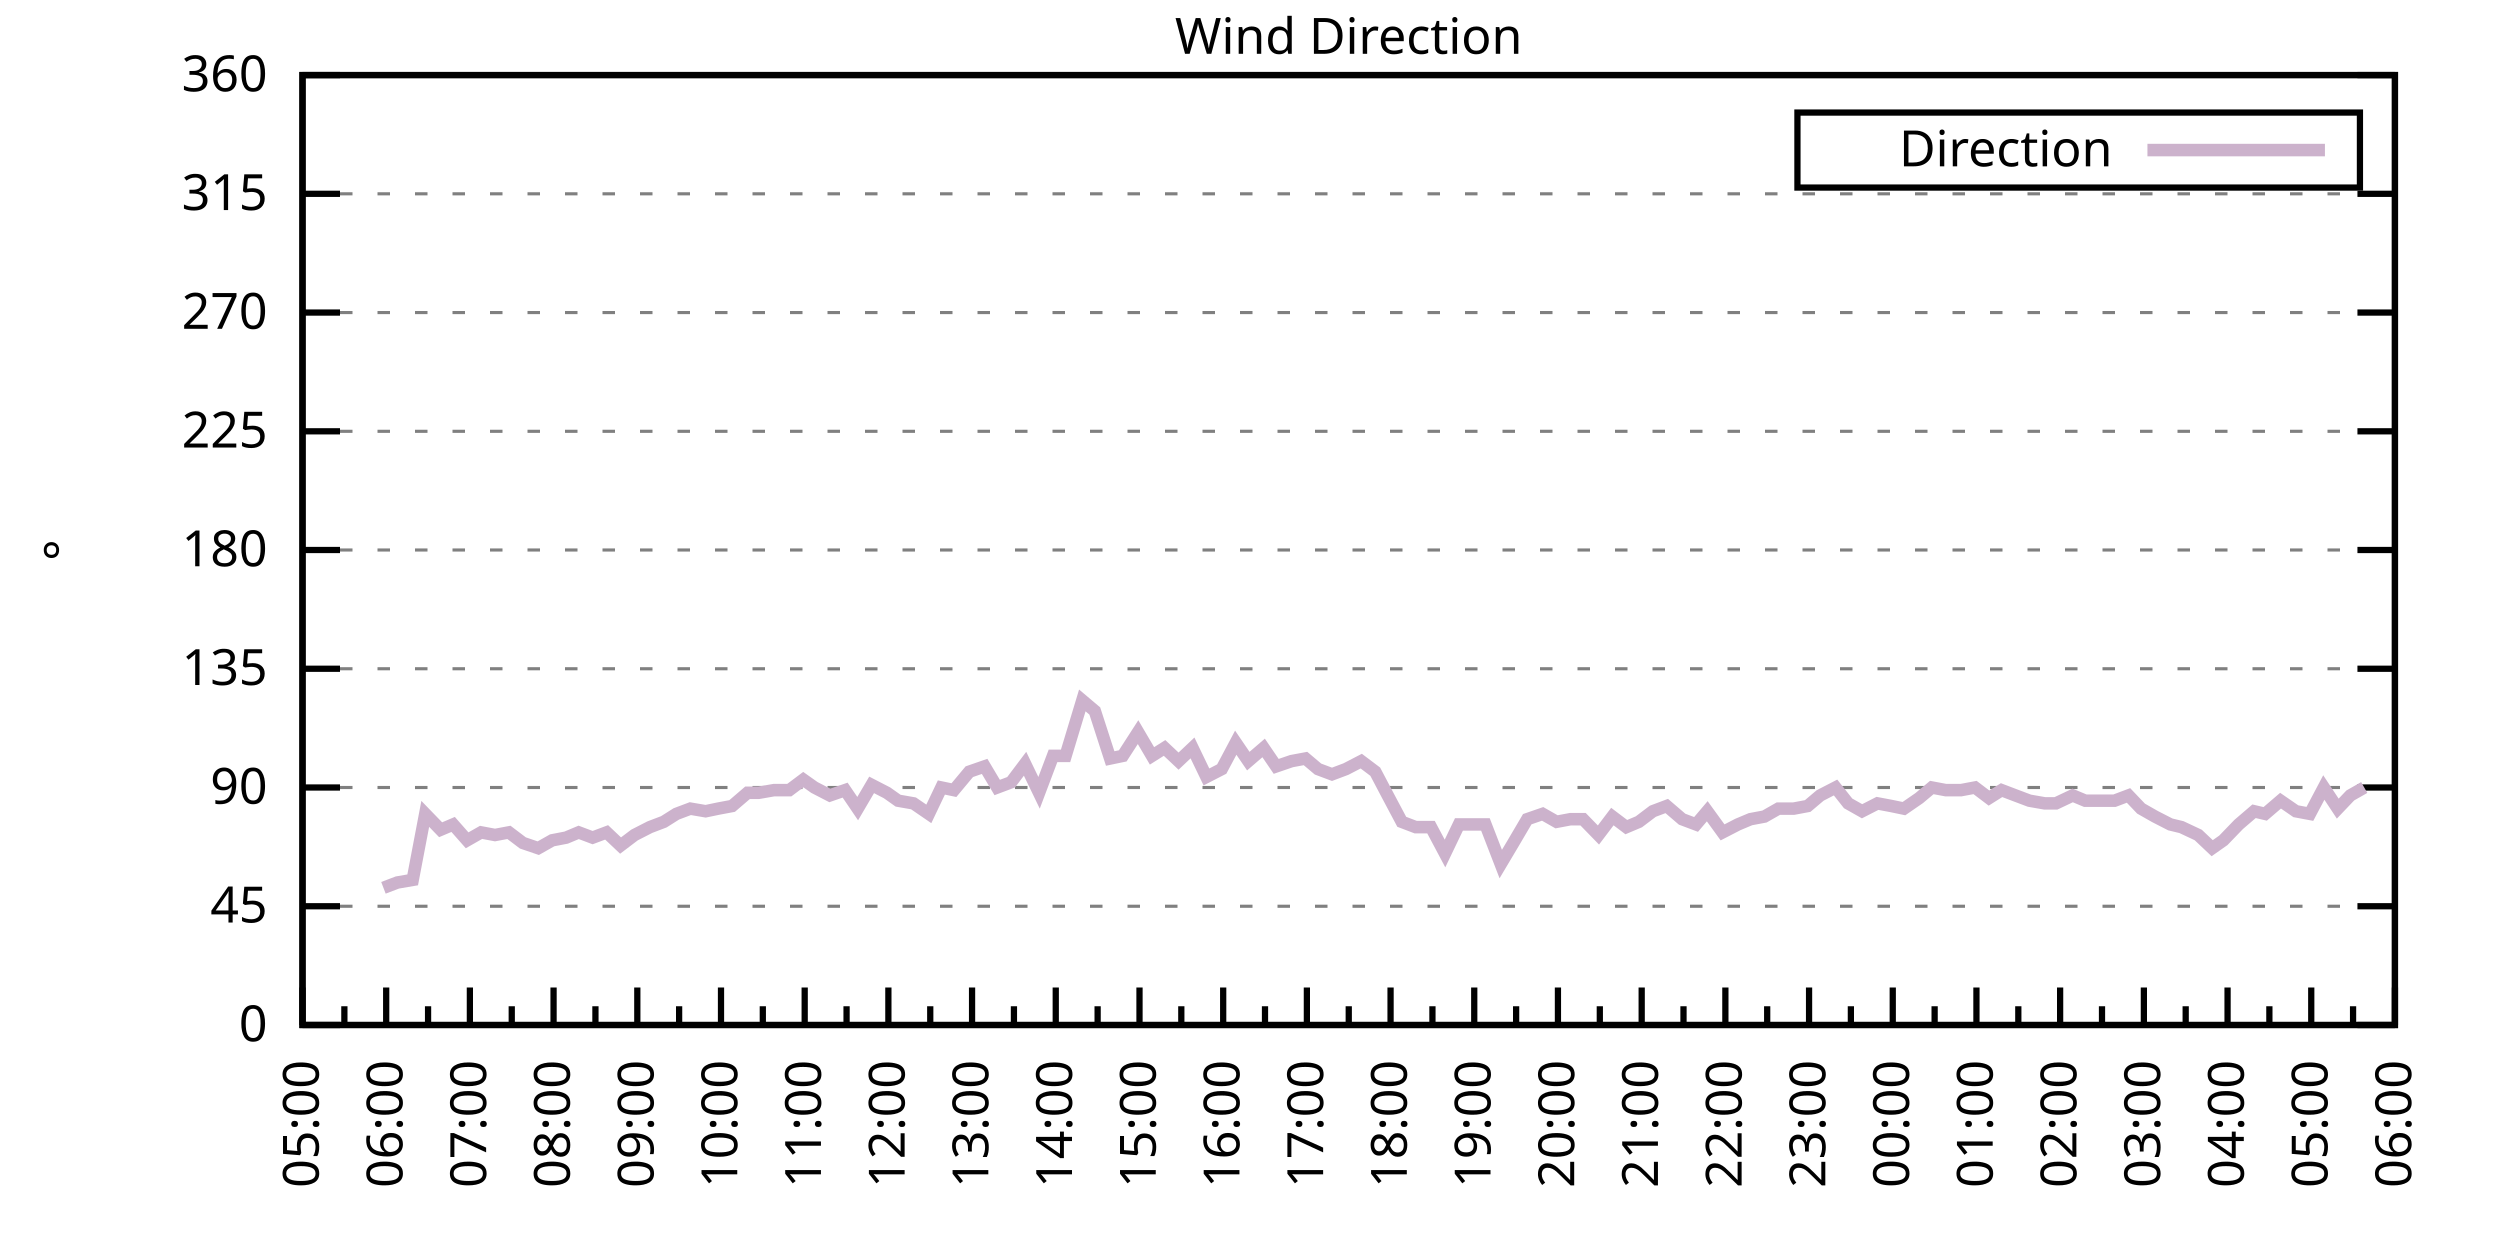
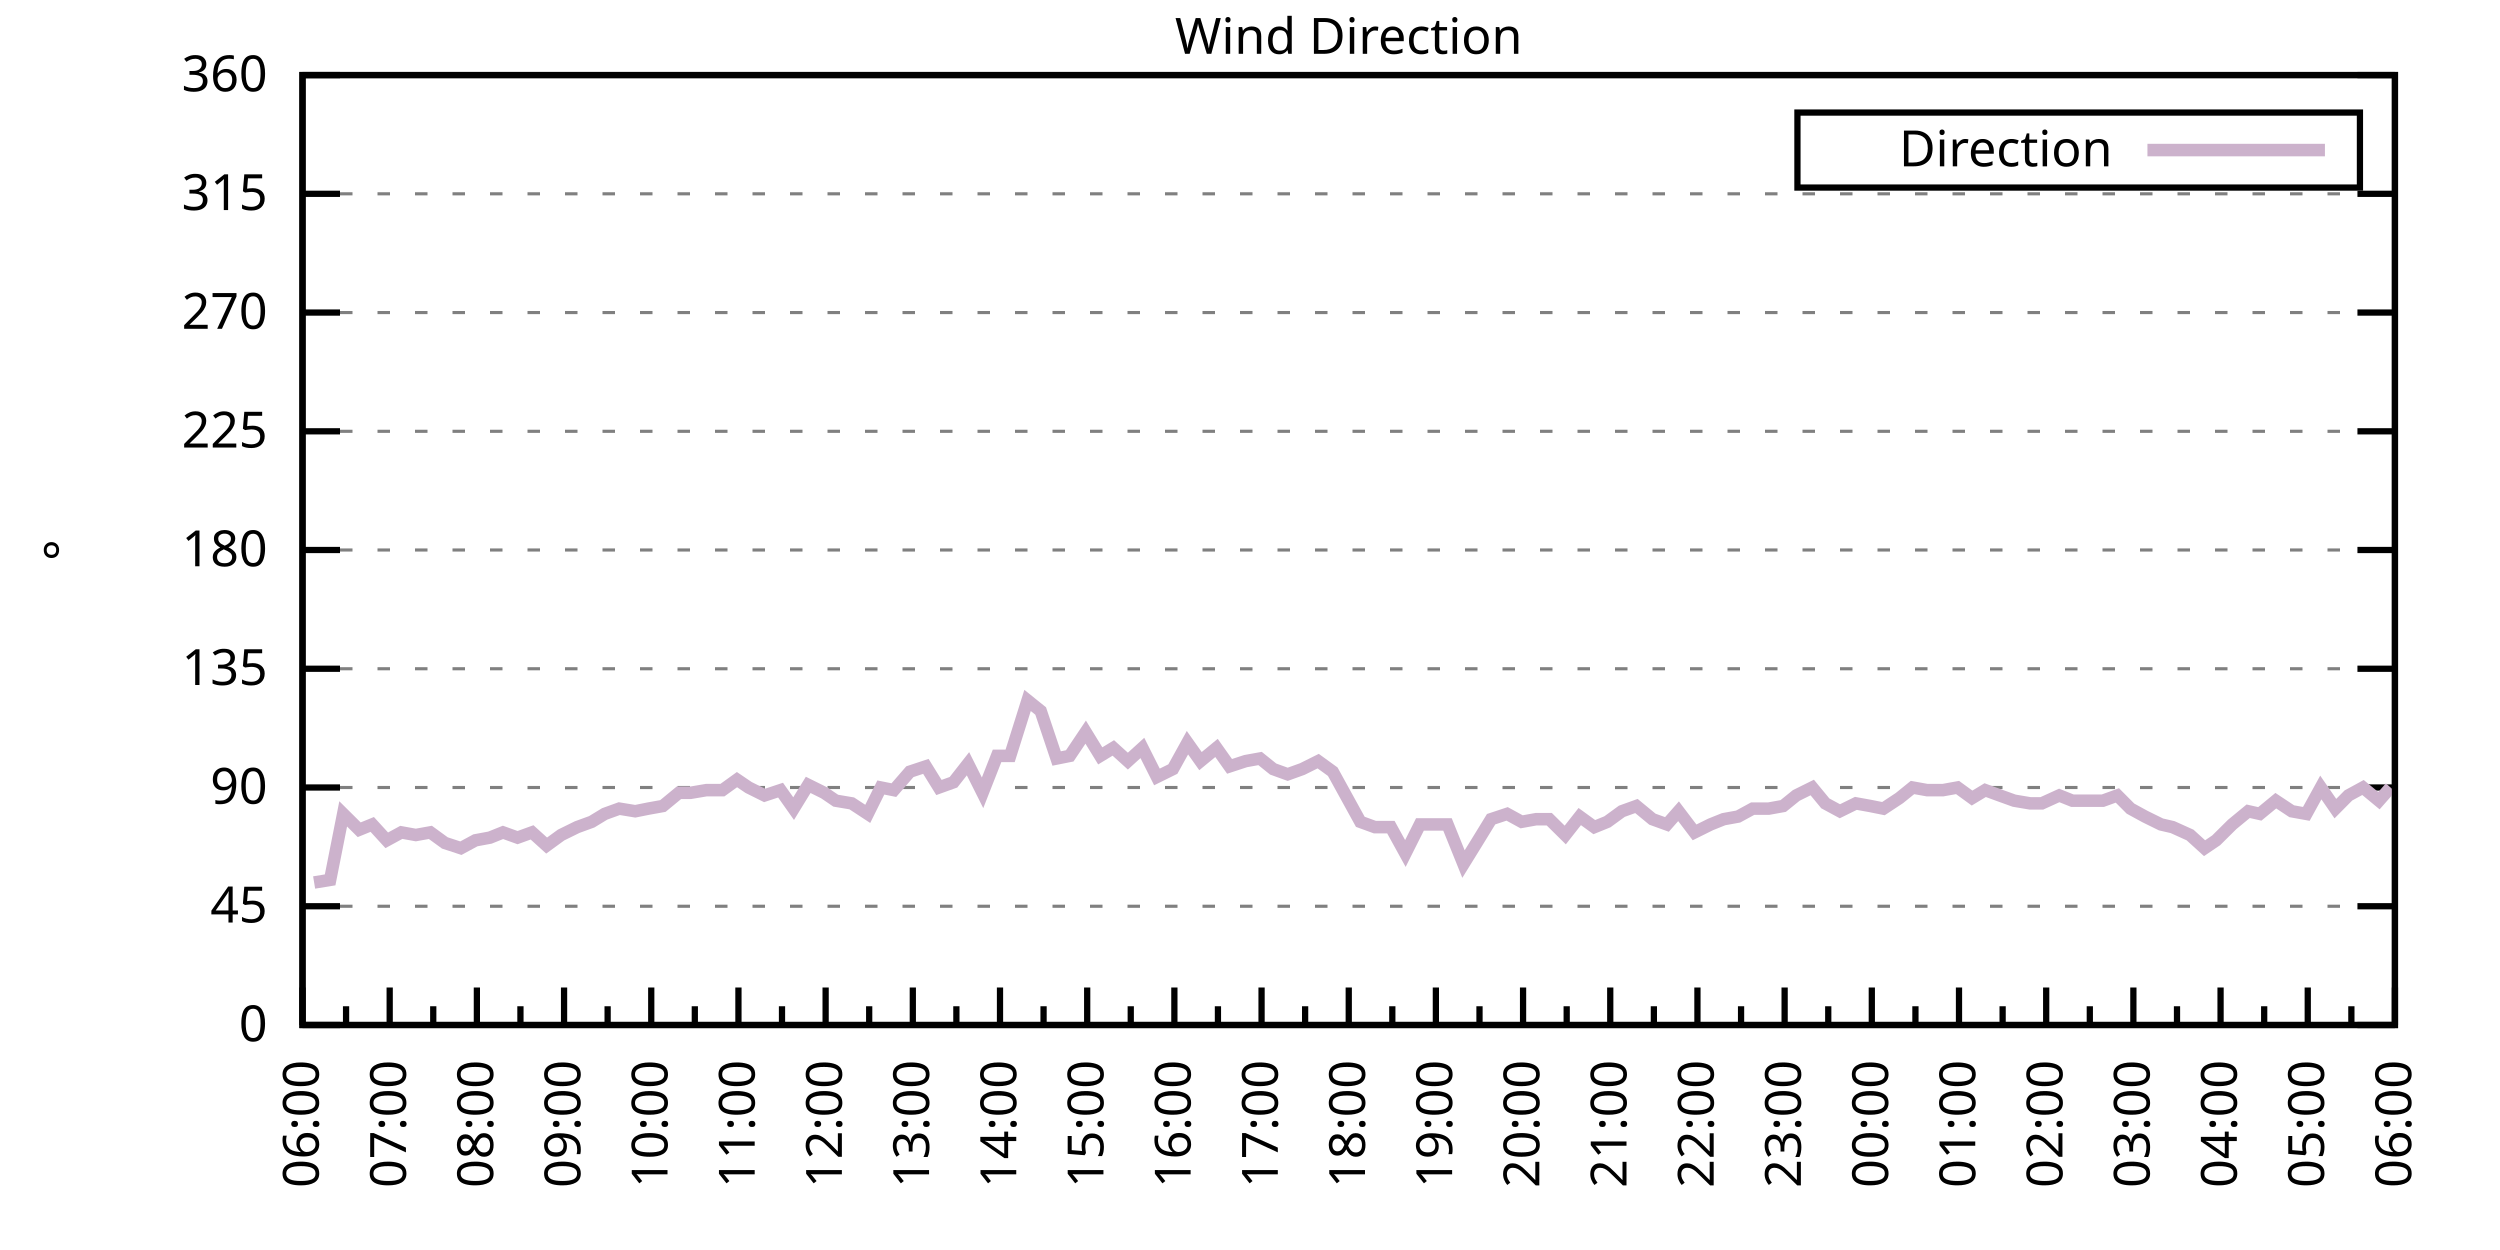
<svg xmlns="http://www.w3.org/2000/svg" xmlns:xlink="http://www.w3.org/1999/xlink" width="400" height="200" viewBox="0 0 400 200">
  <g id="gnuplot_canvas">
    <rect x="0" y="0" width="400" height="200" fill="none" />
    <defs>
      <circle id="gpDot" r="0.5" stroke-width="0.5" stroke="currentColor" />
      <path id="gpPt0" stroke-width="0.333" stroke="currentColor" d="M-1,0 h2 M0,-1 v2" />
      <path id="gpPt1" stroke-width="0.333" stroke="currentColor" d="M-1,-1 L1,1 M1,-1 L-1,1" />
      <path id="gpPt2" stroke-width="0.333" stroke="currentColor" d="M-1,0 L1,0 M0,-1 L0,1 M-1,-1 L1,1 M-1,1 L1,-1" />
      <rect id="gpPt3" stroke-width="0.333" stroke="currentColor" x="-1" y="-1" width="2" height="2" />
      <rect id="gpPt4" stroke-width="0.333" stroke="currentColor" fill="currentColor" x="-1" y="-1" width="2" height="2" />
      <circle id="gpPt5" stroke-width="0.333" stroke="currentColor" cx="0" cy="0" r="1" />
      <use xlink:href="#gpPt5" id="gpPt6" fill="currentColor" stroke="none" />
      <path id="gpPt7" stroke-width="0.333" stroke="currentColor" d="M0,-1.33 L-1.33,0.67 L1.33,0.67 z" />
      <use xlink:href="#gpPt7" id="gpPt8" fill="currentColor" stroke="none" />
      <use xlink:href="#gpPt7" id="gpPt9" stroke="currentColor" transform="rotate(180)" />
      <use xlink:href="#gpPt9" id="gpPt10" fill="currentColor" stroke="none" />
      <use xlink:href="#gpPt3" id="gpPt11" stroke="currentColor" transform="rotate(45)" />
      <use xlink:href="#gpPt11" id="gpPt12" fill="currentColor" stroke="none" />
      <path id="gpPt13" stroke-width="0.333" stroke="currentColor" d="M0,1.330 L1.265,0.411 L0.782,-1.067 L-0.782,-1.076 L-1.265,0.411 z" />
      <use xlink:href="#gpPt13" id="gpPt14" fill="currentColor" stroke="none" />
      <filter id="textbox" filterUnits="objectBoundingBox" x="0" y="0" height="1" width="1">
        <feFlood flood-color="white" flood-opacity="1" result="bgnd" />
        <feComposite in="SourceGraphic" in2="bgnd" operator="atop" />
      </filter>
      <filter id="greybox" filterUnits="objectBoundingBox" x="0" y="0" height="1" width="1">
        <feFlood flood-color="lightgrey" flood-opacity="1" result="grey" />
        <feComposite in="SourceGraphic" in2="grey" operator="atop" />
      </filter>
    </defs>
    <g fill="none" color="white" stroke="currentColor" stroke-width="1.00" stroke-linecap="butt" stroke-linejoin="miter">
</g>
    <g fill="none" color="black" stroke="currentColor" stroke-width="1.00" stroke-linecap="butt" stroke-linejoin="miter">
      <g stroke="none" shape-rendering="crispEdges">
        <polygon fill="rgb(255, 255, 255)" points="48.40,164.00 383.18,164.00 383.18,12.02 48.40,12.02 " />
      </g>
    </g>
    <g fill="none" color="black" stroke="currentColor" stroke-width="1.00" stroke-linecap="butt" stroke-linejoin="miter">
</g>
    <g fill="none" color="black" stroke="black" stroke-width="0.50" stroke-linecap="butt" stroke-linejoin="miter">
</g>
    <g fill="none" color="gray" stroke="currentColor" stroke-width="0.50" stroke-linecap="butt" stroke-linejoin="miter">
      <path stroke="gray" stroke-dasharray="2,4" class="gridline" d="M48.40,164.00 L383.19,164.00  " />
    </g>
    <g fill="none" color="gray" stroke="gray" stroke-width="1.00" stroke-linecap="butt" stroke-linejoin="miter">
</g>
    <g fill="none" color="black" stroke="currentColor" stroke-width="1.00" stroke-linecap="butt" stroke-linejoin="miter">
      <path stroke="black" d="M48.40,164.00 L54.40,164.00 M383.19,164.00 L377.19,164.00  " />
      <g transform="translate(42.80,166.60)" stroke="none" fill="black" font-family="Sans" font-size="8.00" text-anchor="end">
        <text>
          <tspan font-family="Sans"> 0</tspan>
        </text>
      </g>
    </g>
    <g fill="none" color="black" stroke="currentColor" stroke-width="1.00" stroke-linecap="butt" stroke-linejoin="miter">
</g>
    <g fill="none" color="black" stroke="black" stroke-width="0.50" stroke-linecap="butt" stroke-linejoin="miter">
</g>
    <g fill="none" color="gray" stroke="currentColor" stroke-width="0.50" stroke-linecap="butt" stroke-linejoin="miter">
      <path stroke="gray" stroke-dasharray="2,4" class="gridline" d="M48.40,145.00 L383.19,145.00  " />
    </g>
    <g fill="none" color="gray" stroke="gray" stroke-width="1.00" stroke-linecap="butt" stroke-linejoin="miter">
</g>
    <g fill="none" color="black" stroke="currentColor" stroke-width="1.00" stroke-linecap="butt" stroke-linejoin="miter">
      <path stroke="black" d="M48.40,145.00 L54.40,145.00 M383.19,145.00 L377.19,145.00  " />
      <g transform="translate(42.80,147.60)" stroke="none" fill="black" font-family="Sans" font-size="8.00" text-anchor="end">
        <text>
          <tspan font-family="Sans"> 45</tspan>
        </text>
      </g>
    </g>
    <g fill="none" color="black" stroke="currentColor" stroke-width="1.00" stroke-linecap="butt" stroke-linejoin="miter">
</g>
    <g fill="none" color="black" stroke="black" stroke-width="0.50" stroke-linecap="butt" stroke-linejoin="miter">
</g>
    <g fill="none" color="gray" stroke="currentColor" stroke-width="0.50" stroke-linecap="butt" stroke-linejoin="miter">
      <path stroke="gray" stroke-dasharray="2,4" class="gridline" d="M48.40,126.00 L383.19,126.00  " />
    </g>
    <g fill="none" color="gray" stroke="gray" stroke-width="1.00" stroke-linecap="butt" stroke-linejoin="miter">
</g>
    <g fill="none" color="black" stroke="currentColor" stroke-width="1.00" stroke-linecap="butt" stroke-linejoin="miter">
      <path stroke="black" d="M48.40,126.00 L54.40,126.00 M383.19,126.00 L377.19,126.00  " />
      <g transform="translate(42.80,128.60)" stroke="none" fill="black" font-family="Sans" font-size="8.00" text-anchor="end">
        <text>
          <tspan font-family="Sans"> 90</tspan>
        </text>
      </g>
    </g>
    <g fill="none" color="black" stroke="currentColor" stroke-width="1.00" stroke-linecap="butt" stroke-linejoin="miter">
</g>
    <g fill="none" color="black" stroke="black" stroke-width="0.50" stroke-linecap="butt" stroke-linejoin="miter">
</g>
    <g fill="none" color="gray" stroke="currentColor" stroke-width="0.50" stroke-linecap="butt" stroke-linejoin="miter">
      <path stroke="gray" stroke-dasharray="2,4" class="gridline" d="M48.40,107.00 L383.19,107.00  " />
    </g>
    <g fill="none" color="gray" stroke="gray" stroke-width="1.00" stroke-linecap="butt" stroke-linejoin="miter">
</g>
    <g fill="none" color="black" stroke="currentColor" stroke-width="1.00" stroke-linecap="butt" stroke-linejoin="miter">
      <path stroke="black" d="M48.40,107.00 L54.40,107.00 M383.19,107.00 L377.19,107.00  " />
      <g transform="translate(42.80,109.60)" stroke="none" fill="black" font-family="Sans" font-size="8.00" text-anchor="end">
        <text>
          <tspan font-family="Sans"> 135</tspan>
        </text>
      </g>
    </g>
    <g fill="none" color="black" stroke="currentColor" stroke-width="1.00" stroke-linecap="butt" stroke-linejoin="miter">
</g>
    <g fill="none" color="black" stroke="black" stroke-width="0.50" stroke-linecap="butt" stroke-linejoin="miter">
</g>
    <g fill="none" color="gray" stroke="currentColor" stroke-width="0.50" stroke-linecap="butt" stroke-linejoin="miter">
      <path stroke="gray" stroke-dasharray="2,4" class="gridline" d="M48.40,88.00 L383.19,88.00  " />
    </g>
    <g fill="none" color="gray" stroke="gray" stroke-width="1.00" stroke-linecap="butt" stroke-linejoin="miter">
</g>
    <g fill="none" color="black" stroke="currentColor" stroke-width="1.00" stroke-linecap="butt" stroke-linejoin="miter">
      <path stroke="black" d="M48.40,88.00 L54.40,88.00 M383.19,88.00 L377.19,88.00  " />
      <g transform="translate(42.80,90.60)" stroke="none" fill="black" font-family="Sans" font-size="8.00" text-anchor="end">
        <text>
          <tspan font-family="Sans"> 180</tspan>
        </text>
      </g>
    </g>
    <g fill="none" color="black" stroke="currentColor" stroke-width="1.00" stroke-linecap="butt" stroke-linejoin="miter">
</g>
    <g fill="none" color="black" stroke="black" stroke-width="0.50" stroke-linecap="butt" stroke-linejoin="miter">
</g>
    <g fill="none" color="gray" stroke="currentColor" stroke-width="0.50" stroke-linecap="butt" stroke-linejoin="miter">
      <path stroke="gray" stroke-dasharray="2,4" class="gridline" d="M48.40,69.01 L383.19,69.01  " />
    </g>
    <g fill="none" color="gray" stroke="gray" stroke-width="1.00" stroke-linecap="butt" stroke-linejoin="miter">
</g>
    <g fill="none" color="black" stroke="currentColor" stroke-width="1.00" stroke-linecap="butt" stroke-linejoin="miter">
      <path stroke="black" d="M48.40,69.01 L54.40,69.01 M383.19,69.01 L377.19,69.01  " />
      <g transform="translate(42.80,71.61)" stroke="none" fill="black" font-family="Sans" font-size="8.00" text-anchor="end">
        <text>
          <tspan font-family="Sans"> 225</tspan>
        </text>
      </g>
    </g>
    <g fill="none" color="black" stroke="currentColor" stroke-width="1.00" stroke-linecap="butt" stroke-linejoin="miter">
</g>
    <g fill="none" color="black" stroke="black" stroke-width="0.50" stroke-linecap="butt" stroke-linejoin="miter">
</g>
    <g fill="none" color="gray" stroke="currentColor" stroke-width="0.50" stroke-linecap="butt" stroke-linejoin="miter">
      <path stroke="gray" stroke-dasharray="2,4" class="gridline" d="M48.40,50.01 L383.19,50.01  " />
    </g>
    <g fill="none" color="gray" stroke="gray" stroke-width="1.00" stroke-linecap="butt" stroke-linejoin="miter">
</g>
    <g fill="none" color="black" stroke="currentColor" stroke-width="1.00" stroke-linecap="butt" stroke-linejoin="miter">
      <path stroke="black" d="M48.40,50.01 L54.40,50.01 M383.19,50.01 L377.19,50.01  " />
      <g transform="translate(42.80,52.61)" stroke="none" fill="black" font-family="Sans" font-size="8.00" text-anchor="end">
        <text>
          <tspan font-family="Sans"> 270</tspan>
        </text>
      </g>
    </g>
    <g fill="none" color="black" stroke="currentColor" stroke-width="1.00" stroke-linecap="butt" stroke-linejoin="miter">
</g>
    <g fill="none" color="black" stroke="black" stroke-width="0.50" stroke-linecap="butt" stroke-linejoin="miter">
</g>
    <g fill="none" color="gray" stroke="currentColor" stroke-width="0.50" stroke-linecap="butt" stroke-linejoin="miter">
      <path stroke="gray" stroke-dasharray="2,4" class="gridline" d="M48.40,31.01 L383.19,31.01  " />
    </g>
    <g fill="none" color="gray" stroke="gray" stroke-width="1.00" stroke-linecap="butt" stroke-linejoin="miter">
</g>
    <g fill="none" color="black" stroke="currentColor" stroke-width="1.00" stroke-linecap="butt" stroke-linejoin="miter">
      <path stroke="black" d="M48.40,31.01 L54.40,31.01 M383.19,31.01 L377.19,31.01  " />
      <g transform="translate(42.80,33.61)" stroke="none" fill="black" font-family="Sans" font-size="8.00" text-anchor="end">
        <text>
          <tspan font-family="Sans"> 315</tspan>
        </text>
      </g>
    </g>
    <g fill="none" color="black" stroke="currentColor" stroke-width="1.00" stroke-linecap="butt" stroke-linejoin="miter">
</g>
    <g fill="none" color="black" stroke="black" stroke-width="0.50" stroke-linecap="butt" stroke-linejoin="miter">
</g>
    <g fill="none" color="gray" stroke="currentColor" stroke-width="0.50" stroke-linecap="butt" stroke-linejoin="miter">
      <path stroke="gray" stroke-dasharray="2,4" class="gridline" d="M48.40,12.01 L383.19,12.01  " />
    </g>
    <g fill="none" color="gray" stroke="gray" stroke-width="1.00" stroke-linecap="butt" stroke-linejoin="miter">
</g>
    <g fill="none" color="black" stroke="currentColor" stroke-width="1.00" stroke-linecap="butt" stroke-linejoin="miter">
      <path stroke="black" d="M48.40,12.01 L54.40,12.01 M383.19,12.01 L377.19,12.01  " />
      <g transform="translate(42.80,14.61)" stroke="none" fill="black" font-family="Sans" font-size="8.00" text-anchor="end">
        <text>
          <tspan font-family="Sans"> 360</tspan>
        </text>
      </g>
    </g>
    <g fill="none" color="black" stroke="currentColor" stroke-width="1.00" stroke-linecap="butt" stroke-linejoin="miter">
      <path stroke="black" d="M48.40,164.00 L48.40,158.00  " />
      <g transform="translate(51.00,169.60) rotate(270)" stroke="none" fill="black" font-family="Sans" font-size="8.00" text-anchor="end">
        <text>
+           <tspan font-family="Sans">06:00</tspan>
+         </text>
+       </g>
+     </g>
+     <g fill="none" color="black" stroke="currentColor" stroke-width="1.00" stroke-linecap="butt" stroke-linejoin="miter">
+       <path stroke="black" d="M55.37,164.00 L55.37,161.00 M62.35,164.00 L62.35,158.00  " />
+       <g transform="translate(64.95,169.60) rotate(270)" stroke="none" fill="black" font-family="Sans" font-size="8.00" text-anchor="end">
+         <text>
+           <tspan font-family="Sans">07:00</tspan>
+         </text>
+       </g>
+     </g>
+     <g fill="none" color="black" stroke="currentColor" stroke-width="1.00" stroke-linecap="butt" stroke-linejoin="miter">
+       <path stroke="black" d="M69.32,164.00 L69.32,161.00 M76.30,164.00 L76.30,158.00  " />
+       <g transform="translate(78.90,169.60) rotate(270)" stroke="none" fill="black" font-family="Sans" font-size="8.00" text-anchor="end">
+         <text>
+           <tspan font-family="Sans">08:00</tspan>
+         </text>
+       </g>
+     </g>
+     <g fill="none" color="black" stroke="currentColor" stroke-width="1.00" stroke-linecap="butt" stroke-linejoin="miter">
+       <path stroke="black" d="M83.27,164.00 L83.27,161.00 M90.25,164.00 L90.25,158.00  " />
+       <g transform="translate(92.85,169.60) rotate(270)" stroke="none" fill="black" font-family="Sans" font-size="8.00" text-anchor="end">
+         <text>
+           <tspan font-family="Sans">09:00</tspan>
+         </text>
+       </g>
+     </g>
+     <g fill="none" color="black" stroke="currentColor" stroke-width="1.00" stroke-linecap="butt" stroke-linejoin="miter">
+       <path stroke="black" d="M97.22,164.00 L97.22,161.00 M104.20,164.00 L104.20,158.00  " />
+       <g transform="translate(106.80,169.60) rotate(270)" stroke="none" fill="black" font-family="Sans" font-size="8.00" text-anchor="end">
+         <text>
+           <tspan font-family="Sans">10:00</tspan>
+         </text>
+       </g>
+     </g>
+     <g fill="none" color="black" stroke="currentColor" stroke-width="1.00" stroke-linecap="butt" stroke-linejoin="miter">
+       <path stroke="black" d="M111.17,164.00 L111.17,161.00 M118.15,164.00 L118.15,158.00  " />
+       <g transform="translate(120.75,169.60) rotate(270)" stroke="none" fill="black" font-family="Sans" font-size="8.00" text-anchor="end">
+         <text>
+           <tspan font-family="Sans">11:00</tspan>
+         </text>
+       </g>
+     </g>
+     <g fill="none" color="black" stroke="currentColor" stroke-width="1.00" stroke-linecap="butt" stroke-linejoin="miter">
+       <path stroke="black" d="M125.12,164.00 L125.12,161.00 M132.10,164.00 L132.10,158.00  " />
+       <g transform="translate(134.70,169.60) rotate(270)" stroke="none" fill="black" font-family="Sans" font-size="8.00" text-anchor="end">
+         <text>
+           <tspan font-family="Sans">12:00</tspan>
+         </text>
+       </g>
+     </g>
+     <g fill="none" color="black" stroke="currentColor" stroke-width="1.00" stroke-linecap="butt" stroke-linejoin="miter">
+       <path stroke="black" d="M139.07,164.00 L139.07,161.00 M146.05,164.00 L146.05,158.00  " />
+       <g transform="translate(148.65,169.60) rotate(270)" stroke="none" fill="black" font-family="Sans" font-size="8.00" text-anchor="end">
+         <text>
+           <tspan font-family="Sans">13:00</tspan>
+         </text>
+       </g>
+     </g>
+     <g fill="none" color="black" stroke="currentColor" stroke-width="1.00" stroke-linecap="butt" stroke-linejoin="miter">
+       <path stroke="black" d="M153.02,164.00 L153.02,161.00 M160.00,164.00 L160.00,158.00  " />
+       <g transform="translate(162.60,169.60) rotate(270)" stroke="none" fill="black" font-family="Sans" font-size="8.00" text-anchor="end">
+         <text>
+           <tspan font-family="Sans">14:00</tspan>
+         </text>
+       </g>
+     </g>
+     <g fill="none" color="black" stroke="currentColor" stroke-width="1.00" stroke-linecap="butt" stroke-linejoin="miter">
+       <path stroke="black" d="M166.97,164.00 L166.97,161.00 M173.95,164.00 L173.95,158.00  " />
+       <g transform="translate(176.55,169.60) rotate(270)" stroke="none" fill="black" font-family="Sans" font-size="8.00" text-anchor="end">
+         <text>
+           <tspan font-family="Sans">15:00</tspan>
+         </text>
+       </g>
+     </g>
+     <g fill="none" color="black" stroke="currentColor" stroke-width="1.00" stroke-linecap="butt" stroke-linejoin="miter">
+       <path stroke="black" d="M180.92,164.00 L180.92,161.00 M187.90,164.00 L187.90,158.00  " />
+       <g transform="translate(190.50,169.60) rotate(270)" stroke="none" fill="black" font-family="Sans" font-size="8.00" text-anchor="end">
+         <text>
+           <tspan font-family="Sans">16:00</tspan>
+         </text>
+       </g>
+     </g>
+     <g fill="none" color="black" stroke="currentColor" stroke-width="1.00" stroke-linecap="butt" stroke-linejoin="miter">
+       <path stroke="black" d="M194.87,164.00 L194.87,161.00 M201.85,164.00 L201.85,158.00  " />
+       <g transform="translate(204.45,169.60) rotate(270)" stroke="none" fill="black" font-family="Sans" font-size="8.00" text-anchor="end">
+         <text>
+           <tspan font-family="Sans">17:00</tspan>
+         </text>
+       </g>
+     </g>
+     <g fill="none" color="black" stroke="currentColor" stroke-width="1.00" stroke-linecap="butt" stroke-linejoin="miter">
+       <path stroke="black" d="M208.82,164.00 L208.82,161.00 M215.80,164.00 L215.80,158.00  " />
+       <g transform="translate(218.40,169.60) rotate(270)" stroke="none" fill="black" font-family="Sans" font-size="8.00" text-anchor="end">
+         <text>
+           <tspan font-family="Sans">18:00</tspan>
+         </text>
+       </g>
+     </g>
+     <g fill="none" color="black" stroke="currentColor" stroke-width="1.00" stroke-linecap="butt" stroke-linejoin="miter">
+       <path stroke="black" d="M222.77,164.00 L222.77,161.00 M229.74,164.00 L229.74,158.00  " />
+       <g transform="translate(232.34,169.60) rotate(270)" stroke="none" fill="black" font-family="Sans" font-size="8.00" text-anchor="end">
+         <text>
+           <tspan font-family="Sans">19:00</tspan>
+         </text>
+       </g>
+     </g>
+     <g fill="none" color="black" stroke="currentColor" stroke-width="1.00" stroke-linecap="butt" stroke-linejoin="miter">
+       <path stroke="black" d="M236.72,164.00 L236.72,161.00 M243.69,164.00 L243.69,158.00  " />
+       <g transform="translate(246.29,169.60) rotate(270)" stroke="none" fill="black" font-family="Sans" font-size="8.00" text-anchor="end">
+         <text>
+           <tspan font-family="Sans">20:00</tspan>
+         </text>
+       </g>
+     </g>
+     <g fill="none" color="black" stroke="currentColor" stroke-width="1.00" stroke-linecap="butt" stroke-linejoin="miter">
+       <path stroke="black" d="M250.67,164.00 L250.67,161.00 M257.64,164.00 L257.64,158.00  " />
+       <g transform="translate(260.24,169.60) rotate(270)" stroke="none" fill="black" font-family="Sans" font-size="8.00" text-anchor="end">
+         <text>
+           <tspan font-family="Sans">21:00</tspan>
+         </text>
+       </g>
+     </g>
+     <g fill="none" color="black" stroke="currentColor" stroke-width="1.00" stroke-linecap="butt" stroke-linejoin="miter">
+       <path stroke="black" d="M264.62,164.00 L264.62,161.00 M271.59,164.00 L271.59,158.00  " />
+       <g transform="translate(274.19,169.60) rotate(270)" stroke="none" fill="black" font-family="Sans" font-size="8.00" text-anchor="end">
+         <text>
+           <tspan font-family="Sans">22:00</tspan>
+         </text>
+       </g>
+     </g>
+     <g fill="none" color="black" stroke="currentColor" stroke-width="1.00" stroke-linecap="butt" stroke-linejoin="miter">
+       <path stroke="black" d="M278.57,164.00 L278.57,161.00 M285.54,164.00 L285.54,158.00  " />
+       <g transform="translate(288.14,169.60) rotate(270)" stroke="none" fill="black" font-family="Sans" font-size="8.00" text-anchor="end">
+         <text>
+           <tspan font-family="Sans">23:00</tspan>
+         </text>
+       </g>
+     </g>
+     <g fill="none" color="black" stroke="currentColor" stroke-width="1.00" stroke-linecap="butt" stroke-linejoin="miter">
+       <path stroke="black" d="M292.52,164.00 L292.52,161.00 M299.49,164.00 L299.49,158.00  " />
+       <g transform="translate(302.09,169.60) rotate(270)" stroke="none" fill="black" font-family="Sans" font-size="8.00" text-anchor="end">
+         <text>
+           <tspan font-family="Sans">00:00</tspan>
+         </text>
+       </g>
+     </g>
+     <g fill="none" color="black" stroke="currentColor" stroke-width="1.00" stroke-linecap="butt" stroke-linejoin="miter">
+       <path stroke="black" d="M306.47,164.00 L306.47,161.00 M313.44,164.00 L313.44,158.00  " />
+       <g transform="translate(316.04,169.60) rotate(270)" stroke="none" fill="black" font-family="Sans" font-size="8.00" text-anchor="end">
+         <text>
+           <tspan font-family="Sans">01:00</tspan>
+         </text>
+       </g>
+     </g>
+     <g fill="none" color="black" stroke="currentColor" stroke-width="1.00" stroke-linecap="butt" stroke-linejoin="miter">
+       <path stroke="black" d="M320.42,164.00 L320.42,161.00 M327.39,164.00 L327.39,158.00  " />
+       <g transform="translate(329.99,169.60) rotate(270)" stroke="none" fill="black" font-family="Sans" font-size="8.00" text-anchor="end">
+         <text>
+           <tspan font-family="Sans">02:00</tspan>
+         </text>
+       </g>
+     </g>
+     <g fill="none" color="black" stroke="currentColor" stroke-width="1.00" stroke-linecap="butt" stroke-linejoin="miter">
+       <path stroke="black" d="M334.37,164.00 L334.37,161.00 M341.34,164.00 L341.34,158.00  " />
+       <g transform="translate(343.94,169.60) rotate(270)" stroke="none" fill="black" font-family="Sans" font-size="8.00" text-anchor="end">
+         <text>
+           <tspan font-family="Sans">03:00</tspan>
+         </text>
+       </g>
+     </g>
+     <g fill="none" color="black" stroke="currentColor" stroke-width="1.00" stroke-linecap="butt" stroke-linejoin="miter">
+       <path stroke="black" d="M348.32,164.00 L348.32,161.00 M355.29,164.00 L355.29,158.00  " />
+       <g transform="translate(357.89,169.60) rotate(270)" stroke="none" fill="black" font-family="Sans" font-size="8.00" text-anchor="end">
+         <text>
+           <tspan font-family="Sans">04:00</tspan>
+         </text>
+       </g>
+     </g>
+     <g fill="none" color="black" stroke="currentColor" stroke-width="1.00" stroke-linecap="butt" stroke-linejoin="miter">
+       <path stroke="black" d="M362.27,164.00 L362.27,161.00 M369.24,164.00 L369.24,158.00  " />
+       <g transform="translate(371.84,169.60) rotate(270)" stroke="none" fill="black" font-family="Sans" font-size="8.00" text-anchor="end">
+         <text>
          <tspan font-family="Sans">05:00</tspan>
        </text>
      </g>
    </g>
    <g fill="none" color="black" stroke="currentColor" stroke-width="1.00" stroke-linecap="butt" stroke-linejoin="miter">
-       <path stroke="black" d="M55.10,164.00 L55.10,161.00 M61.79,164.00 L61.79,158.00  " />
-       <g transform="translate(64.39,169.60) rotate(270)" stroke="none" fill="black" font-family="Sans" font-size="8.00" text-anchor="end">
-         <text>
-           <tspan font-family="Sans">06:00</tspan>
-         </text>
-       </g>
-     </g>
-     <g fill="none" color="black" stroke="currentColor" stroke-width="1.00" stroke-linecap="butt" stroke-linejoin="miter">
-       <path stroke="black" d="M68.49,164.00 L68.49,161.00 M75.18,164.00 L75.18,158.00  " />
-       <g transform="translate(77.78,169.60) rotate(270)" stroke="none" fill="black" font-family="Sans" font-size="8.00" text-anchor="end">
-         <text>
-           <tspan font-family="Sans">07:00</tspan>
-         </text>
-       </g>
-     </g>
-     <g fill="none" color="black" stroke="currentColor" stroke-width="1.00" stroke-linecap="butt" stroke-linejoin="miter">
-       <path stroke="black" d="M81.88,164.00 L81.88,161.00 M88.57,164.00 L88.57,158.00  " />
-       <g transform="translate(91.17,169.60) rotate(270)" stroke="none" fill="black" font-family="Sans" font-size="8.00" text-anchor="end">
-         <text>
-           <tspan font-family="Sans">08:00</tspan>
-         </text>
-       </g>
-     </g>
-     <g fill="none" color="black" stroke="currentColor" stroke-width="1.00" stroke-linecap="butt" stroke-linejoin="miter">
-       <path stroke="black" d="M95.27,164.00 L95.27,161.00 M101.97,164.00 L101.97,158.00  " />
-       <g transform="translate(104.57,169.60) rotate(270)" stroke="none" fill="black" font-family="Sans" font-size="8.00" text-anchor="end">
-         <text>
-           <tspan font-family="Sans">09:00</tspan>
-         </text>
-       </g>
-     </g>
-     <g fill="none" color="black" stroke="currentColor" stroke-width="1.00" stroke-linecap="butt" stroke-linejoin="miter">
-       <path stroke="black" d="M108.66,164.00 L108.66,161.00 M115.36,164.00 L115.36,158.00  " />
-       <g transform="translate(117.96,169.60) rotate(270)" stroke="none" fill="black" font-family="Sans" font-size="8.00" text-anchor="end">
-         <text>
-           <tspan font-family="Sans">10:00</tspan>
-         </text>
-       </g>
-     </g>
-     <g fill="none" color="black" stroke="currentColor" stroke-width="1.00" stroke-linecap="butt" stroke-linejoin="miter">
-       <path stroke="black" d="M122.05,164.00 L122.05,161.00 M128.75,164.00 L128.75,158.00  " />
-       <g transform="translate(131.35,169.60) rotate(270)" stroke="none" fill="black" font-family="Sans" font-size="8.00" text-anchor="end">
-         <text>
-           <tspan font-family="Sans">11:00</tspan>
-         </text>
-       </g>
-     </g>
-     <g fill="none" color="black" stroke="currentColor" stroke-width="1.00" stroke-linecap="butt" stroke-linejoin="miter">
-       <path stroke="black" d="M135.45,164.00 L135.45,161.00 M142.14,164.00 L142.14,158.00  " />
-       <g transform="translate(144.74,169.60) rotate(270)" stroke="none" fill="black" font-family="Sans" font-size="8.00" text-anchor="end">
-         <text>
-           <tspan font-family="Sans">12:00</tspan>
-         </text>
-       </g>
-     </g>
-     <g fill="none" color="black" stroke="currentColor" stroke-width="1.00" stroke-linecap="butt" stroke-linejoin="miter">
-       <path stroke="black" d="M148.84,164.00 L148.84,161.00 M155.53,164.00 L155.53,158.00  " />
-       <g transform="translate(158.13,169.60) rotate(270)" stroke="none" fill="black" font-family="Sans" font-size="8.00" text-anchor="end">
-         <text>
-           <tspan font-family="Sans">13:00</tspan>
-         </text>
-       </g>
-     </g>
-     <g fill="none" color="black" stroke="currentColor" stroke-width="1.00" stroke-linecap="butt" stroke-linejoin="miter">
-       <path stroke="black" d="M162.23,164.00 L162.23,161.00 M168.92,164.00 L168.92,158.00  " />
-       <g transform="translate(171.52,169.60) rotate(270)" stroke="none" fill="black" font-family="Sans" font-size="8.00" text-anchor="end">
-         <text>
-           <tspan font-family="Sans">14:00</tspan>
-         </text>
-       </g>
-     </g>
-     <g fill="none" color="black" stroke="currentColor" stroke-width="1.00" stroke-linecap="butt" stroke-linejoin="miter">
-       <path stroke="black" d="M175.62,164.00 L175.62,161.00 M182.32,164.00 L182.32,158.00  " />
-       <g transform="translate(184.92,169.60) rotate(270)" stroke="none" fill="black" font-family="Sans" font-size="8.00" text-anchor="end">
-         <text>
-           <tspan font-family="Sans">15:00</tspan>
-         </text>
-       </g>
-     </g>
-     <g fill="none" color="black" stroke="currentColor" stroke-width="1.00" stroke-linecap="butt" stroke-linejoin="miter">
-       <path stroke="black" d="M189.01,164.00 L189.01,161.00 M195.71,164.00 L195.71,158.00  " />
-       <g transform="translate(198.31,169.60) rotate(270)" stroke="none" fill="black" font-family="Sans" font-size="8.00" text-anchor="end">
-         <text>
-           <tspan font-family="Sans">16:00</tspan>
-         </text>
-       </g>
-     </g>
-     <g fill="none" color="black" stroke="currentColor" stroke-width="1.00" stroke-linecap="butt" stroke-linejoin="miter">
-       <path stroke="black" d="M202.40,164.00 L202.40,161.00 M209.10,164.00 L209.10,158.00  " />
-       <g transform="translate(211.70,169.60) rotate(270)" stroke="none" fill="black" font-family="Sans" font-size="8.00" text-anchor="end">
-         <text>
-           <tspan font-family="Sans">17:00</tspan>
-         </text>
-       </g>
-     </g>
-     <g fill="none" color="black" stroke="currentColor" stroke-width="1.00" stroke-linecap="butt" stroke-linejoin="miter">
-       <path stroke="black" d="M215.80,164.00 L215.80,161.00 M222.49,164.00 L222.49,158.00  " />
-       <g transform="translate(225.09,169.60) rotate(270)" stroke="none" fill="black" font-family="Sans" font-size="8.00" text-anchor="end">
-         <text>
-           <tspan font-family="Sans">18:00</tspan>
-         </text>
-       </g>
-     </g>
-     <g fill="none" color="black" stroke="currentColor" stroke-width="1.00" stroke-linecap="butt" stroke-linejoin="miter">
-       <path stroke="black" d="M229.19,164.00 L229.19,161.00 M235.88,164.00 L235.88,158.00  " />
-       <g transform="translate(238.48,169.60) rotate(270)" stroke="none" fill="black" font-family="Sans" font-size="8.00" text-anchor="end">
-         <text>
-           <tspan font-family="Sans">19:00</tspan>
-         </text>
-       </g>
-     </g>
-     <g fill="none" color="black" stroke="currentColor" stroke-width="1.00" stroke-linecap="butt" stroke-linejoin="miter">
-       <path stroke="black" d="M242.58,164.00 L242.58,161.00 M249.27,164.00 L249.27,158.00  " />
-       <g transform="translate(251.87,169.60) rotate(270)" stroke="none" fill="black" font-family="Sans" font-size="8.00" text-anchor="end">
-         <text>
-           <tspan font-family="Sans">20:00</tspan>
-         </text>
-       </g>
-     </g>
-     <g fill="none" color="black" stroke="currentColor" stroke-width="1.00" stroke-linecap="butt" stroke-linejoin="miter">
-       <path stroke="black" d="M255.97,164.00 L255.97,161.00 M262.67,164.00 L262.67,158.00  " />
-       <g transform="translate(265.27,169.60) rotate(270)" stroke="none" fill="black" font-family="Sans" font-size="8.00" text-anchor="end">
-         <text>
-           <tspan font-family="Sans">21:00</tspan>
-         </text>
-       </g>
-     </g>
-     <g fill="none" color="black" stroke="currentColor" stroke-width="1.00" stroke-linecap="butt" stroke-linejoin="miter">
-       <path stroke="black" d="M269.36,164.00 L269.36,161.00 M276.06,164.00 L276.06,158.00  " />
-       <g transform="translate(278.66,169.60) rotate(270)" stroke="none" fill="black" font-family="Sans" font-size="8.00" text-anchor="end">
-         <text>
-           <tspan font-family="Sans">22:00</tspan>
-         </text>
-       </g>
-     </g>
-     <g fill="none" color="black" stroke="currentColor" stroke-width="1.00" stroke-linecap="butt" stroke-linejoin="miter">
-       <path stroke="black" d="M282.75,164.00 L282.75,161.00 M289.45,164.00 L289.45,158.00  " />
-       <g transform="translate(292.05,169.60) rotate(270)" stroke="none" fill="black" font-family="Sans" font-size="8.00" text-anchor="end">
-         <text>
-           <tspan font-family="Sans">23:00</tspan>
-         </text>
-       </g>
-     </g>
-     <g fill="none" color="black" stroke="currentColor" stroke-width="1.00" stroke-linecap="butt" stroke-linejoin="miter">
-       <path stroke="black" d="M296.14,164.00 L296.14,161.00 M302.84,164.00 L302.84,158.00  " />
-       <g transform="translate(305.44,169.60) rotate(270)" stroke="none" fill="black" font-family="Sans" font-size="8.00" text-anchor="end">
-         <text>
-           <tspan font-family="Sans">00:00</tspan>
-         </text>
-       </g>
-     </g>
-     <g fill="none" color="black" stroke="currentColor" stroke-width="1.00" stroke-linecap="butt" stroke-linejoin="miter">
-       <path stroke="black" d="M309.54,164.00 L309.54,161.00 M316.23,164.00 L316.23,158.00  " />
-       <g transform="translate(318.83,169.60) rotate(270)" stroke="none" fill="black" font-family="Sans" font-size="8.00" text-anchor="end">
-         <text>
-           <tspan font-family="Sans">01:00</tspan>
-         </text>
-       </g>
-     </g>
-     <g fill="none" color="black" stroke="currentColor" stroke-width="1.00" stroke-linecap="butt" stroke-linejoin="miter">
-       <path stroke="black" d="M322.93,164.00 L322.93,161.00 M329.62,164.00 L329.62,158.00  " />
-       <g transform="translate(332.22,169.60) rotate(270)" stroke="none" fill="black" font-family="Sans" font-size="8.00" text-anchor="end">
-         <text>
-           <tspan font-family="Sans">02:00</tspan>
-         </text>
-       </g>
-     </g>
-     <g fill="none" color="black" stroke="currentColor" stroke-width="1.00" stroke-linecap="butt" stroke-linejoin="miter">
-       <path stroke="black" d="M336.32,164.00 L336.32,161.00 M343.02,164.00 L343.02,158.00  " />
-       <g transform="translate(345.62,169.60) rotate(270)" stroke="none" fill="black" font-family="Sans" font-size="8.00" text-anchor="end">
-         <text>
-           <tspan font-family="Sans">03:00</tspan>
-         </text>
-       </g>
-     </g>
-     <g fill="none" color="black" stroke="currentColor" stroke-width="1.00" stroke-linecap="butt" stroke-linejoin="miter">
-       <path stroke="black" d="M349.71,164.00 L349.71,161.00 M356.41,164.00 L356.41,158.00  " />
-       <g transform="translate(359.01,169.60) rotate(270)" stroke="none" fill="black" font-family="Sans" font-size="8.00" text-anchor="end">
-         <text>
-           <tspan font-family="Sans">04:00</tspan>
-         </text>
-       </g>
-     </g>
-     <g fill="none" color="black" stroke="currentColor" stroke-width="1.00" stroke-linecap="butt" stroke-linejoin="miter">
-       <path stroke="black" d="M363.10,164.00 L363.10,161.00 M369.80,164.00 L369.80,158.00  " />
-       <g transform="translate(372.40,169.60) rotate(270)" stroke="none" fill="black" font-family="Sans" font-size="8.00" text-anchor="end">
-         <text>
-           <tspan font-family="Sans">05:00</tspan>
-         </text>
-       </g>
-     </g>
-     <g fill="none" color="black" stroke="currentColor" stroke-width="1.00" stroke-linecap="butt" stroke-linejoin="miter">
-       <path stroke="black" d="M376.49,164.00 L376.49,161.00 M383.19,164.00 L383.19,158.00  " />
+       <path stroke="black" d="M376.22,164.00 L376.22,161.00 M383.19,164.00 L383.19,158.00  " />
      <g transform="translate(385.79,169.60) rotate(270)" stroke="none" fill="black" font-family="Sans" font-size="8.00" text-anchor="end">
        <text>
          <tspan font-family="Sans">06:00</tspan>
        </text>
      </g>
    </g>
    <g fill="none" color="black" stroke="currentColor" stroke-width="1.00" stroke-linecap="butt" stroke-linejoin="miter">
</g>
    <g fill="none" color="black" stroke="currentColor" stroke-width="1.00" stroke-linecap="butt" stroke-linejoin="miter">
      <path stroke="black" d="M48.40,12.01 L48.40,164.00 L383.19,164.00 L383.19,12.01 L48.40,12.01 Z  " />
    </g>
    <g fill="none" color="black" stroke="currentColor" stroke-width="1.00" stroke-linecap="butt" stroke-linejoin="miter">
      <g transform="translate(12.80,88.01) rotate(270)" stroke="none" fill="black" font-family="Sans" font-size="8.00" text-anchor="middle">
        <text>
          <tspan font-family="Sans">°</tspan>
        </text>
      </g>
    </g>
    <g fill="none" color="black" stroke="currentColor" stroke-width="1.00" stroke-linecap="butt" stroke-linejoin="miter">
</g>
    <g fill="none" color="black" stroke="currentColor" stroke-width="1.00" stroke-linecap="butt" stroke-linejoin="miter">
      <path stroke="black" d="M287.59,30.01 L287.59,18.01 L377.59,18.01 L377.59,30.01 L287.59,30.01 Z  " />
    </g>
    <g id="Wind_direction_plot_1">
      <g fill="none" color="white" stroke="black" stroke-width="2.00" stroke-linecap="butt" stroke-linejoin="miter">
</g>
      <g fill="none" color="black" stroke="currentColor" stroke-width="2.00" stroke-linecap="butt" stroke-linejoin="miter">
        <g transform="translate(337.99,26.61)" stroke="none" fill="black" font-family="Sans" font-size="8.00" text-anchor="end">
          <text>
            <tspan font-family="Sans">Direction</tspan>
          </text>
        </g>
      </g>
      <g fill="none" color="black" stroke="currentColor" stroke-width="2.00" stroke-linecap="butt" stroke-linejoin="miter">
-         <path stroke="rgb(204, 178, 204)" d="M343.59,24.01 L371.99,24.01 M61.35,142.05 L63.58,141.20 L66.03,140.78 L68.04,130.22 L70.50,132.76 L72.50,131.91   L74.74,134.45 L76.97,133.18 L79.20,133.60 L81.43,133.18 L83.66,134.87 L86.12,135.71 L88.35,134.45 L90.58,134.02   L92.59,133.18 L94.82,134.02 L97.06,133.18 L99.29,135.29 L101.52,133.60 L103.98,132.34 L106.21,131.49 L108.22,130.22   L110.45,129.38 L112.90,129.80 L114.91,129.38 L117.14,128.96 L119.60,126.85 L121.38,126.85 L123.84,126.42 L126.29,126.42   L128.53,124.74 L130.31,126.00 L132.77,127.27 L135.22,126.42 L137.23,129.38 L139.46,125.58 L141.92,126.85 L143.70,128.11   L146.16,128.54 L148.61,130.22 L150.62,126.00 L152.63,126.42 L155.09,123.47 L157.54,122.62 L159.55,126.00 L161.78,125.16   L164.01,122.20 L166.25,126.85 L168.48,120.94 L170.49,120.94 L173.17,112.07 L175.17,113.76 L177.63,121.36 L179.64,120.94   L182.09,117.14 L184.32,120.94 L186.33,119.67 L188.57,121.78 L190.80,119.67 L193.03,124.31 L195.48,123.05 L197.72,118.83   L199.73,121.78 L202.18,119.67 L204.19,122.62 L206.64,121.78 L208.88,121.36 L210.88,123.05 L213.12,123.89 L215.35,123.05   L217.80,121.78 L220.04,123.47 L222.04,127.27 L224.28,131.49 L226.51,132.34 L228.96,132.34 L231.20,136.56 L233.43,131.91   L235.44,131.91 L237.67,131.91 L240.12,138.25 L242.13,134.87 L244.36,131.07 L246.82,130.22 L249.05,131.49 L251.28,131.07   L253.29,131.07 L255.75,133.60 L257.98,130.65 L260.21,132.34 L262.22,131.49 L264.45,129.80 L266.68,128.96 L269.14,131.07   L271.37,131.91 L273.16,129.80 L275.61,133.18 L278.07,131.91 L280.07,131.07 L282.31,130.65 L284.54,129.38 L286.99,129.38   L289.23,128.96 L291.23,127.27 L293.69,126.00 L295.70,128.54 L297.93,129.80 L300.39,128.54 L302.62,128.96 L304.63,129.38   L307.08,127.69 L309.09,126.00 L311.32,126.42 L313.78,126.42 L316.01,126.00 L318.24,127.69 L320.25,126.42 L322.48,127.27   L324.71,128.11 L327.17,128.54 L328.95,128.54 L331.63,127.27 L333.64,128.11 L338.33,128.11 L340.56,127.27 L342.57,129.38   L344.80,130.65 L347.26,131.91 L349.04,132.34 L351.72,133.60 L353.95,135.71 L355.74,134.45 L358.19,131.91 L360.65,129.80   L362.43,130.22 L364.89,128.11 L367.34,129.80 L369.58,130.22 L371.81,126.00 L374.04,129.38 L376.05,127.27 L378.28,126.00    " />
+         <path stroke="rgb(204, 178, 204)" d="M343.59,24.01 L371.99,24.01 M50.26,141.20 L52.82,140.78 L54.91,130.22 L57.47,132.76 L59.56,131.91 L61.88,134.45   L64.21,133.18 L66.53,133.60 L68.86,133.18 L71.18,134.87 L73.74,135.71 L76.07,134.45 L78.39,134.02 L80.48,133.18   L82.81,134.02 L85.13,133.18 L87.46,135.29 L89.78,133.60 L92.34,132.34 L94.67,131.49 L96.76,130.22 L99.08,129.38   L101.64,129.80 L103.73,129.38 L106.06,128.96 L108.62,126.85 L110.48,126.85 L113.03,126.42 L115.59,126.42 L117.92,124.74   L119.78,126.00 L122.33,127.27 L124.89,126.42 L126.98,129.38 L129.31,125.58 L131.87,126.85 L133.72,128.11 L136.28,128.54   L138.84,130.22 L140.93,126.00 L143.02,126.42 L145.58,123.47 L148.14,122.62 L150.23,126.00 L152.56,125.16 L154.88,122.20   L157.21,126.85 L159.53,120.94 L161.62,120.94 L164.41,112.07 L166.51,113.76 L169.06,121.36 L171.16,120.94 L173.71,117.14   L176.04,120.94 L178.13,119.67 L180.46,121.78 L182.78,119.67 L185.11,124.31 L187.66,123.05 L189.99,118.83 L192.08,121.78   L194.64,119.67 L196.73,122.62 L199.29,121.78 L201.61,121.36 L203.71,123.05 L206.03,123.89 L208.36,123.05 L210.91,121.78   L213.24,123.47 L215.33,127.27 L217.65,131.49 L219.98,132.34 L222.54,132.34 L224.86,136.56 L227.19,131.91 L229.28,131.91   L231.60,131.91 L234.16,138.25 L236.25,134.87 L238.58,131.07 L241.14,130.22 L243.46,131.49 L245.79,131.07 L247.88,131.07   L250.44,133.60 L252.76,130.65 L255.09,132.34 L257.18,131.49 L259.50,129.80 L261.83,128.96 L264.39,131.07 L266.71,131.91   L268.57,129.80 L271.13,133.18 L273.69,131.91 L275.78,131.07 L278.10,130.65 L280.43,129.38 L282.99,129.38 L285.31,128.96   L287.40,127.27 L289.96,126.00 L292.05,128.54 L294.38,129.80 L296.94,128.54 L299.26,128.96 L301.35,129.38 L303.91,127.69   L306.00,126.00 L308.33,126.42 L310.88,126.42 L313.21,126.00 L315.53,127.69 L317.63,126.42 L319.95,127.27 L322.28,128.11   L324.83,128.54 L326.69,128.54 L329.48,127.27 L331.58,128.11 L336.46,128.11 L338.78,127.27 L340.88,129.38 L343.20,130.65   L345.76,131.91 L347.62,132.34 L350.41,133.60 L352.73,135.71 L354.59,134.45 L357.15,131.91 L359.71,129.80 L361.57,130.22   L364.13,128.11 L366.68,129.80 L369.01,130.22 L371.33,126.00 L373.66,129.38 L375.75,127.27 L378.08,126.00 L380.63,128.11   L382.49,126.00  " />
      </g>
    </g>
    <g fill="none" color="black" stroke="currentColor" stroke-width="2.00" stroke-linecap="butt" stroke-linejoin="miter">
</g>
    <g fill="none" color="black" stroke="black" stroke-width="1.00" stroke-linecap="butt" stroke-linejoin="miter">
</g>
    <g fill="none" color="black" stroke="currentColor" stroke-width="1.00" stroke-linecap="butt" stroke-linejoin="miter">
      <path stroke="black" d="M48.40,12.01 L48.40,164.00 L383.19,164.00 L383.19,12.01 L48.40,12.01 Z  " />
    </g>
    <g fill="none" color="black" stroke="currentColor" stroke-width="1.00" stroke-linecap="butt" stroke-linejoin="miter">
      <g transform="translate(215.79,8.61)" stroke="none" fill="black" font-family="Sans" font-size="8.00" text-anchor="middle">
        <text>
          <tspan font-family="Sans">Wind Direction</tspan>
        </text>
      </g>
    </g>
    <g fill="none" color="black" stroke="currentColor" stroke-width="1.00" stroke-linecap="butt" stroke-linejoin="miter">
</g>
  </g>
</svg>
